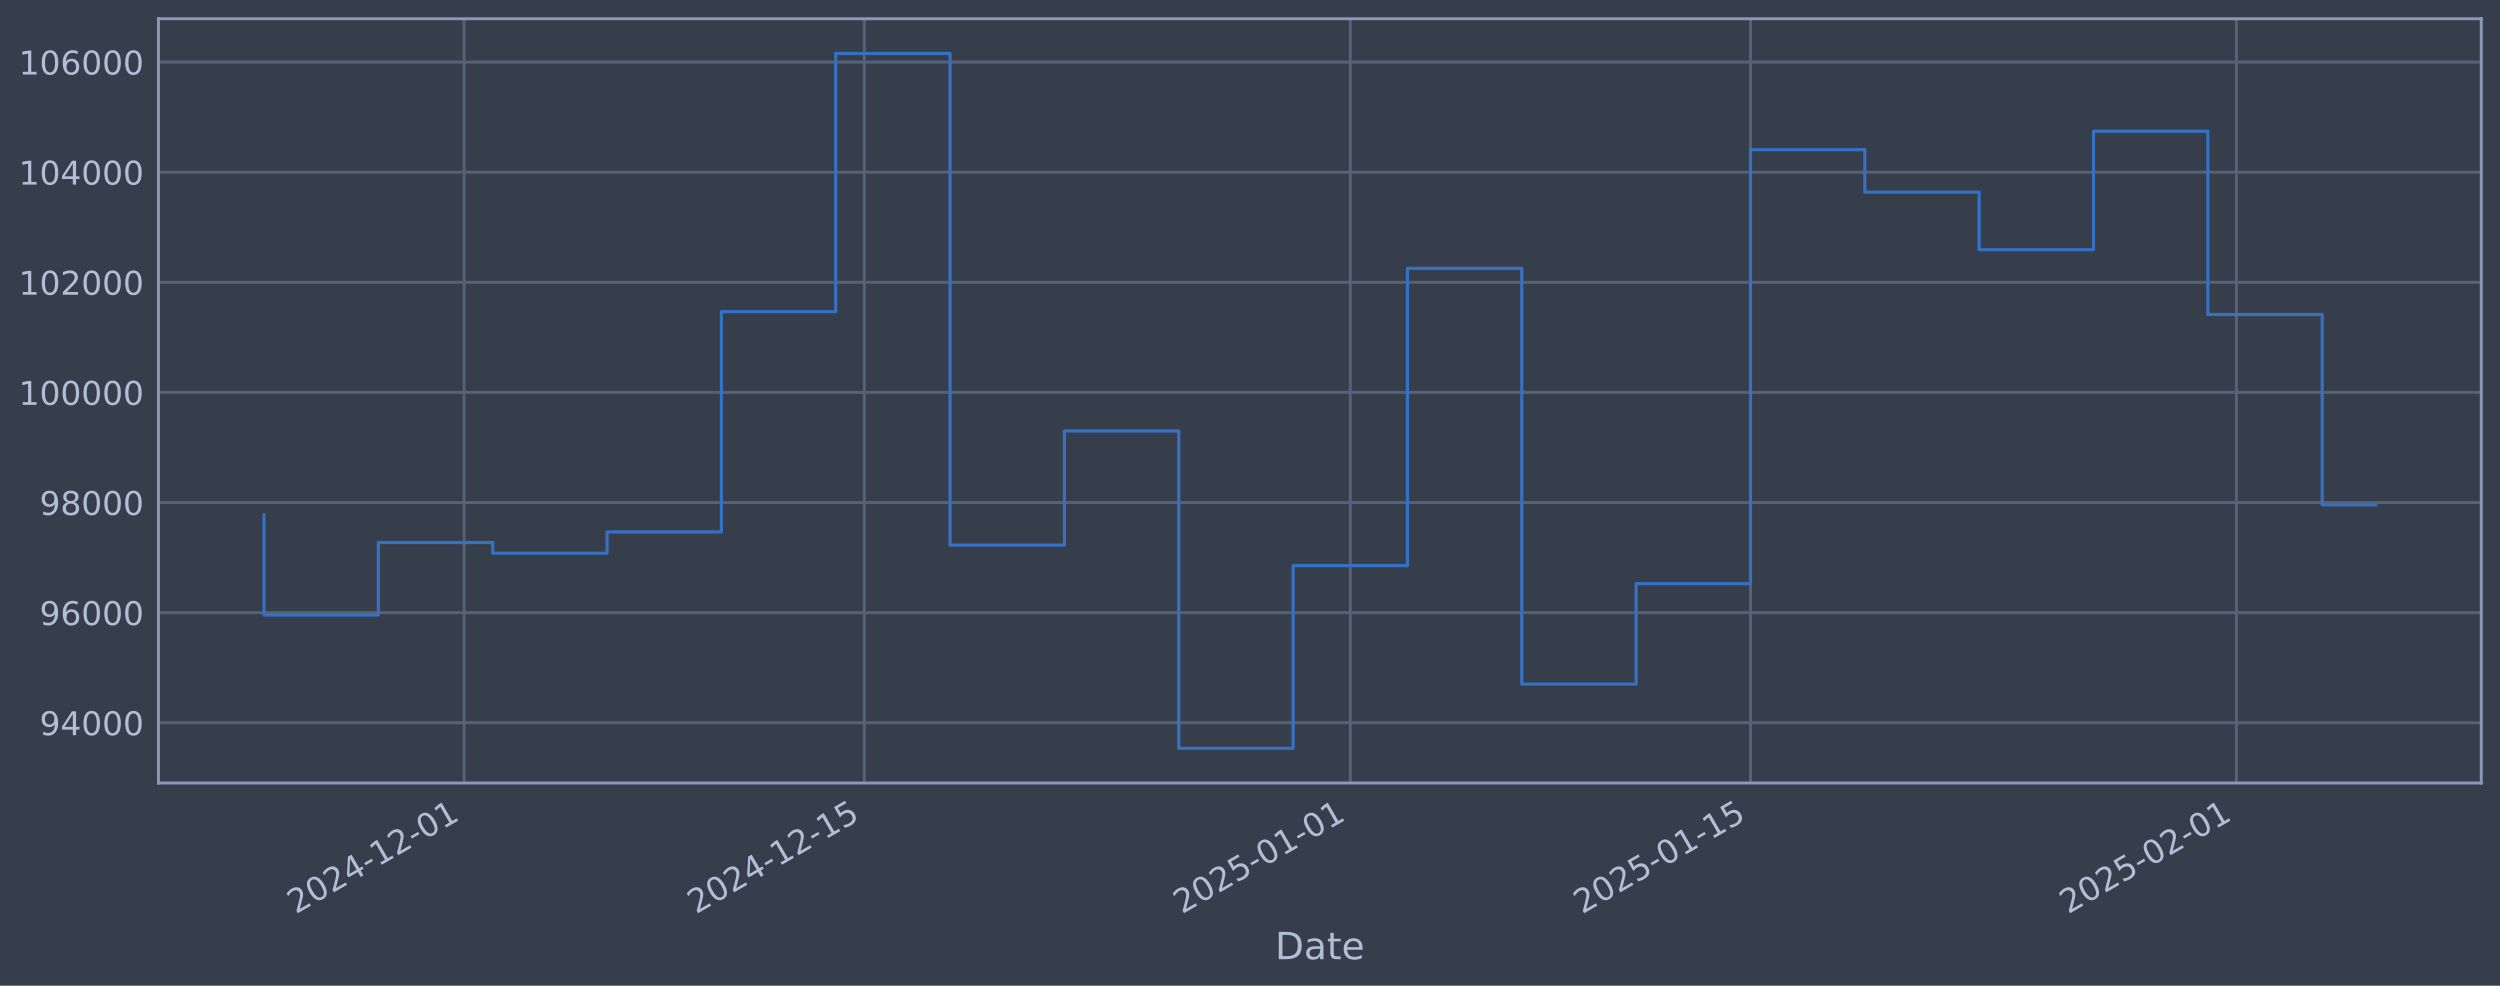
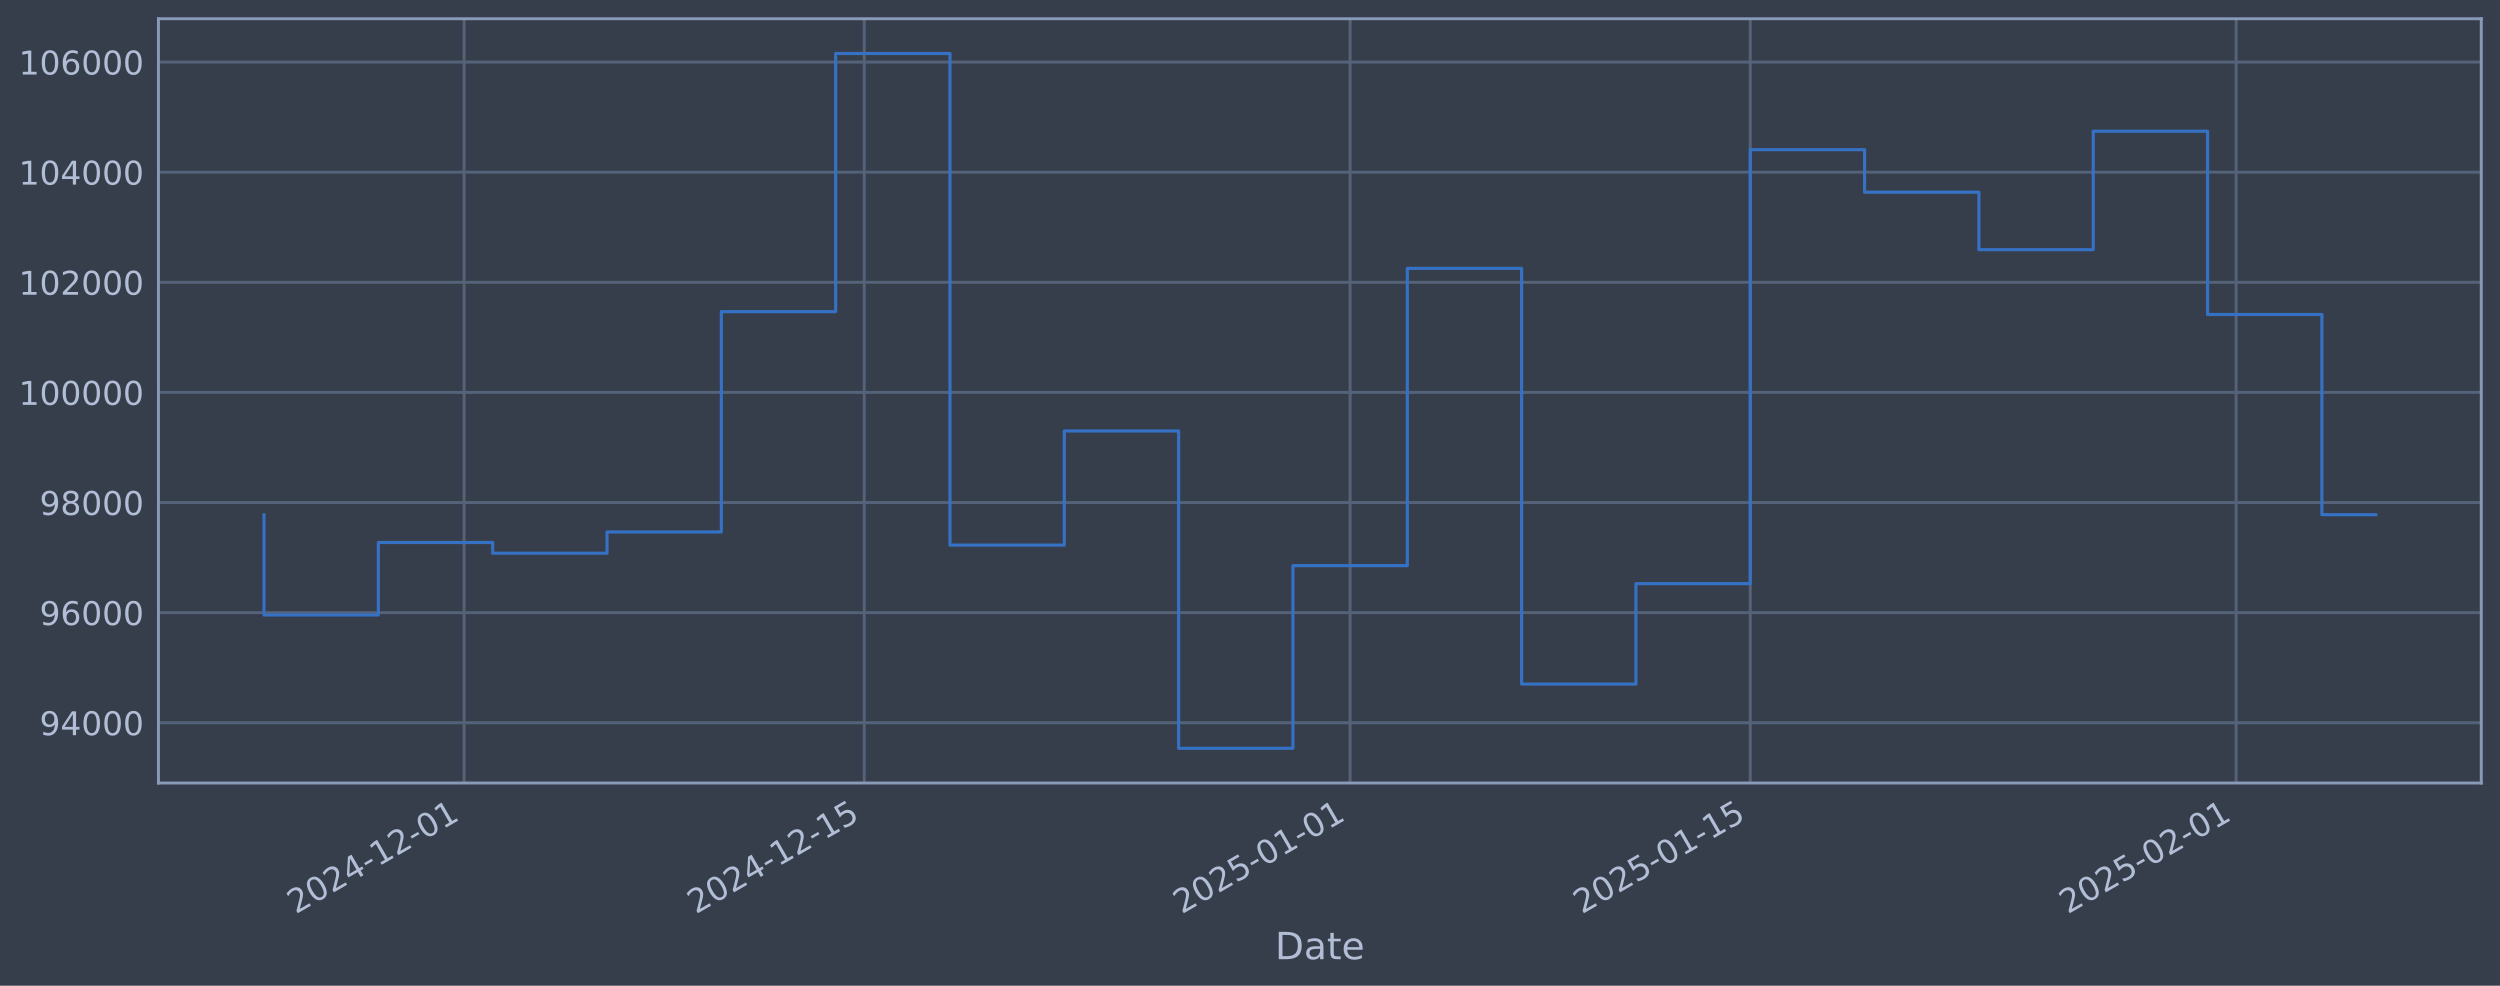
<svg xmlns="http://www.w3.org/2000/svg" xmlns:xlink="http://www.w3.org/1999/xlink" width="960.9pt" height="378.87pt" viewBox="0 0 960.9 378.87" version="1.1">
  <defs>
    <style type="text/css">*{stroke-linejoin: round; stroke-linecap: butt}</style>
  </defs>
  <g id="figure_1">
    <g id="patch_1">
      <path d="M 0 378.87  L 960.9 378.87  L 960.9 0  L 0 0  z " style="fill: #373e4b" />
    </g>
    <g id="axes_1">
      <g id="patch_2">
        <path d="M 60.901 300.96  L 953.701 300.96  L 953.701 7.2  L 60.901 7.2  z " style="fill: #373e4b" />
      </g>
      <g id="matplotlib.axis_1">
        <g id="xtick_1">
          <g id="line2d_1">
-             <path d="M 178.392 300.96  L 178.392 7.2  " clip-path="url(#p7789dce1b7)" style="fill: none; stroke: #546379; stroke-width: 1.12; stroke-linecap: square" />
+             <path d="M 178.381 300.96  L 178.381 7.2  " clip-path="url(#p5d37ecda4e)" style="fill: none; stroke: #546379; stroke-width: 1.12; stroke-linecap: square" />
          </g>
          <g id="line2d_2" />
          <g id="text_1">
-             <g style="fill: #b1bed6" transform="translate(113.6669 351.4642) rotate(-30) scale(0.126 -0.126)">
+             <g style="fill: #b1bed6" transform="translate(113.6552 351.4642) rotate(-30) scale(0.126 -0.126)">
              <defs>
                <path id="DejaVuSans-32" d="M 1228 531  L 3431 531  L 3431 0  L 469 0  L 469 531  Q 828 903 1448 1529  Q 2069 2156 2228 2338  Q 2531 2678 2651 2914  Q 2772 3150 2772 3378  Q 2772 3750 2511 3984  Q 2250 4219 1831 4219  Q 1534 4219 1204 4116  Q 875 4013 500 3803  L 500 4441  Q 881 4594 1212 4672  Q 1544 4750 1819 4750  Q 2544 4750 2975 4387  Q 3406 4025 3406 3419  Q 3406 3131 3298 2873  Q 3191 2616 2906 2266  Q 2828 2175 2409 1742  Q 1991 1309 1228 531  z " transform="scale(0.015625)" />
                <path id="DejaVuSans-30" d="M 2034 4250  Q 1547 4250 1301 3770  Q 1056 3291 1056 2328  Q 1056 1369 1301 889  Q 1547 409 2034 409  Q 2525 409 2770 889  Q 3016 1369 3016 2328  Q 3016 3291 2770 3770  Q 2525 4250 2034 4250  z M 2034 4750  Q 2819 4750 3233 4129  Q 3647 3509 3647 2328  Q 3647 1150 3233 529  Q 2819 -91 2034 -91  Q 1250 -91 836 529  Q 422 1150 422 2328  Q 422 3509 836 4129  Q 1250 4750 2034 4750  z " transform="scale(0.015625)" />
                <path id="DejaVuSans-34" d="M 2419 4116  L 825 1625  L 2419 1625  L 2419 4116  z M 2253 4666  L 3047 4666  L 3047 1625  L 3713 1625  L 3713 1100  L 3047 1100  L 3047 0  L 2419 0  L 2419 1100  L 313 1100  L 313 1709  L 2253 4666  z " transform="scale(0.015625)" />
                <path id="DejaVuSans-2d" d="M 313 2009  L 1997 2009  L 1997 1497  L 313 1497  L 313 2009  z " transform="scale(0.015625)" />
                <path id="DejaVuSans-31" d="M 794 531  L 1825 531  L 1825 4091  L 703 3866  L 703 4441  L 1819 4666  L 2450 4666  L 2450 531  L 3481 531  L 3481 0  L 794 0  L 794 531  z " transform="scale(0.015625)" />
              </defs>
              <use xlink:href="#DejaVuSans-32" />
              <use xlink:href="#DejaVuSans-30" transform="translate(63.62305 0)" />
              <use xlink:href="#DejaVuSans-32" transform="translate(127.2461 0)" />
              <use xlink:href="#DejaVuSans-34" transform="translate(190.8691 0)" />
              <use xlink:href="#DejaVuSans-2d" transform="translate(254.4922 0)" />
              <use xlink:href="#DejaVuSans-31" transform="translate(290.5762 0)" />
              <use xlink:href="#DejaVuSans-32" transform="translate(354.1992 0)" />
              <use xlink:href="#DejaVuSans-2d" transform="translate(417.8223 0)" />
              <use xlink:href="#DejaVuSans-30" transform="translate(453.9062 0)" />
              <use xlink:href="#DejaVuSans-31" transform="translate(517.5293 0)" />
            </g>
          </g>
        </g>
        <g id="xtick_2">
          <g id="line2d_3">
-             <path d="M 332.213 300.96  L 332.213 7.2  " clip-path="url(#p7789dce1b7)" style="fill: none; stroke: #546379; stroke-width: 1.12; stroke-linecap: square" />
+             <path d="M 332.177 300.96  L 332.177 7.2  " clip-path="url(#p5d37ecda4e)" style="fill: none; stroke: #546379; stroke-width: 1.12; stroke-linecap: square" />
          </g>
          <g id="line2d_4" />
          <g id="text_2">
-             <g style="fill: #b1bed6" transform="translate(267.4871 351.4642) rotate(-30) scale(0.126 -0.126)">
+             <g style="fill: #b1bed6" transform="translate(267.4519 351.4642) rotate(-30) scale(0.126 -0.126)">
              <defs>
                <path id="DejaVuSans-35" d="M 691 4666  L 3169 4666  L 3169 4134  L 1269 4134  L 1269 2991  Q 1406 3038 1543 3061  Q 1681 3084 1819 3084  Q 2600 3084 3056 2656  Q 3513 2228 3513 1497  Q 3513 744 3044 326  Q 2575 -91 1722 -91  Q 1428 -91 1123 -41  Q 819 9 494 109  L 494 744  Q 775 591 1075 516  Q 1375 441 1709 441  Q 2250 441 2565 725  Q 2881 1009 2881 1497  Q 2881 1984 2565 2268  Q 2250 2553 1709 2553  Q 1456 2553 1204 2497  Q 953 2441 691 2322  L 691 4666  z " transform="scale(0.015625)" />
              </defs>
              <use xlink:href="#DejaVuSans-32" />
              <use xlink:href="#DejaVuSans-30" transform="translate(63.62305 0)" />
              <use xlink:href="#DejaVuSans-32" transform="translate(127.2461 0)" />
              <use xlink:href="#DejaVuSans-34" transform="translate(190.8691 0)" />
              <use xlink:href="#DejaVuSans-2d" transform="translate(254.4922 0)" />
              <use xlink:href="#DejaVuSans-31" transform="translate(290.5762 0)" />
              <use xlink:href="#DejaVuSans-32" transform="translate(354.1992 0)" />
              <use xlink:href="#DejaVuSans-2d" transform="translate(417.8223 0)" />
              <use xlink:href="#DejaVuSans-31" transform="translate(453.9062 0)" />
              <use xlink:href="#DejaVuSans-35" transform="translate(517.5293 0)" />
            </g>
          </g>
        </g>
        <g id="xtick_3">
          <g id="line2d_5">
-             <path d="M 518.994 300.96  L 518.994 7.2  " clip-path="url(#p7789dce1b7)" style="fill: none; stroke: #546379; stroke-width: 1.12; stroke-linecap: square" />
+             <path d="M 518.931 300.96  L 518.931 7.2  " clip-path="url(#p5d37ecda4e)" style="fill: none; stroke: #546379; stroke-width: 1.12; stroke-linecap: square" />
          </g>
          <g id="line2d_6" />
          <g id="text_3">
-             <g style="fill: #b1bed6" transform="translate(454.2687 351.4642) rotate(-30) scale(0.126 -0.126)">
+             <g style="fill: #b1bed6" transform="translate(454.205 351.4642) rotate(-30) scale(0.126 -0.126)">
              <use xlink:href="#DejaVuSans-32" />
              <use xlink:href="#DejaVuSans-30" transform="translate(63.62305 0)" />
              <use xlink:href="#DejaVuSans-32" transform="translate(127.2461 0)" />
              <use xlink:href="#DejaVuSans-35" transform="translate(190.8691 0)" />
              <use xlink:href="#DejaVuSans-2d" transform="translate(254.4922 0)" />
              <use xlink:href="#DejaVuSans-30" transform="translate(290.5762 0)" />
              <use xlink:href="#DejaVuSans-31" transform="translate(354.1992 0)" />
              <use xlink:href="#DejaVuSans-2d" transform="translate(417.8223 0)" />
              <use xlink:href="#DejaVuSans-30" transform="translate(453.9062 0)" />
              <use xlink:href="#DejaVuSans-31" transform="translate(517.5293 0)" />
            </g>
          </g>
        </g>
        <g id="xtick_4">
          <g id="line2d_7">
-             <path d="M 672.814 300.96  L 672.814 7.2  " clip-path="url(#p7789dce1b7)" style="fill: none; stroke: #546379; stroke-width: 1.12; stroke-linecap: square" />
+             <path d="M 672.727 300.96  L 672.727 7.2  " clip-path="url(#p5d37ecda4e)" style="fill: none; stroke: #546379; stroke-width: 1.12; stroke-linecap: square" />
          </g>
          <g id="line2d_8" />
          <g id="text_4">
-             <g style="fill: #b1bed6" transform="translate(608.0888 351.4642) rotate(-30) scale(0.126 -0.126)">
+             <g style="fill: #b1bed6" transform="translate(608.0018 351.4642) rotate(-30) scale(0.126 -0.126)">
              <use xlink:href="#DejaVuSans-32" />
              <use xlink:href="#DejaVuSans-30" transform="translate(63.62305 0)" />
              <use xlink:href="#DejaVuSans-32" transform="translate(127.2461 0)" />
              <use xlink:href="#DejaVuSans-35" transform="translate(190.8691 0)" />
              <use xlink:href="#DejaVuSans-2d" transform="translate(254.4922 0)" />
              <use xlink:href="#DejaVuSans-30" transform="translate(290.5762 0)" />
              <use xlink:href="#DejaVuSans-31" transform="translate(354.1992 0)" />
              <use xlink:href="#DejaVuSans-2d" transform="translate(417.8223 0)" />
              <use xlink:href="#DejaVuSans-31" transform="translate(453.9062 0)" />
              <use xlink:href="#DejaVuSans-35" transform="translate(517.5293 0)" />
            </g>
          </g>
        </g>
        <g id="xtick_5">
          <g id="line2d_9">
-             <path d="M 859.596 300.96  L 859.596 7.2  " clip-path="url(#p7789dce1b7)" style="fill: none; stroke: #546379; stroke-width: 1.12; stroke-linecap: square" />
+             <path d="M 859.48 300.96  L 859.48 7.2  " clip-path="url(#p5d37ecda4e)" style="fill: none; stroke: #546379; stroke-width: 1.12; stroke-linecap: square" />
          </g>
          <g id="line2d_10" />
          <g id="text_5">
-             <g style="fill: #b1bed6" transform="translate(794.8705 351.4642) rotate(-30) scale(0.126 -0.126)">
+             <g style="fill: #b1bed6" transform="translate(794.7549 351.4642) rotate(-30) scale(0.126 -0.126)">
              <use xlink:href="#DejaVuSans-32" />
              <use xlink:href="#DejaVuSans-30" transform="translate(63.62305 0)" />
              <use xlink:href="#DejaVuSans-32" transform="translate(127.2461 0)" />
              <use xlink:href="#DejaVuSans-35" transform="translate(190.8691 0)" />
              <use xlink:href="#DejaVuSans-2d" transform="translate(254.4922 0)" />
              <use xlink:href="#DejaVuSans-30" transform="translate(290.5762 0)" />
              <use xlink:href="#DejaVuSans-32" transform="translate(354.1992 0)" />
              <use xlink:href="#DejaVuSans-2d" transform="translate(417.8223 0)" />
              <use xlink:href="#DejaVuSans-30" transform="translate(453.9062 0)" />
              <use xlink:href="#DejaVuSans-31" transform="translate(517.5293 0)" />
            </g>
          </g>
        </g>
        <g id="text_6">
          <g style="fill: #b1bed6" transform="translate(490.0914 368.6753) scale(0.144 -0.144)">
            <defs>
              <path id="DejaVuSans-44" d="M 1259 4147  L 1259 519  L 2022 519  Q 2988 519 3436 956  Q 3884 1394 3884 2338  Q 3884 3275 3436 3711  Q 2988 4147 2022 4147  L 1259 4147  z M 628 4666  L 1925 4666  Q 3281 4666 3915 4102  Q 4550 3538 4550 2338  Q 4550 1131 3912 565  Q 3275 0 1925 0  L 628 0  L 628 4666  z " transform="scale(0.015625)" />
              <path id="DejaVuSans-61" d="M 2194 1759  Q 1497 1759 1228 1600  Q 959 1441 959 1056  Q 959 750 1161 570  Q 1363 391 1709 391  Q 2188 391 2477 730  Q 2766 1069 2766 1631  L 2766 1759  L 2194 1759  z M 3341 1997  L 3341 0  L 2766 0  L 2766 531  Q 2569 213 2275 61  Q 1981 -91 1556 -91  Q 1019 -91 701 211  Q 384 513 384 1019  Q 384 1609 779 1909  Q 1175 2209 1959 2209  L 2766 2209  L 2766 2266  Q 2766 2663 2505 2880  Q 2244 3097 1772 3097  Q 1472 3097 1187 3025  Q 903 2953 641 2809  L 641 3341  Q 956 3463 1253 3523  Q 1550 3584 1831 3584  Q 2591 3584 2966 3190  Q 3341 2797 3341 1997  z " transform="scale(0.015625)" />
              <path id="DejaVuSans-74" d="M 1172 4494  L 1172 3500  L 2356 3500  L 2356 3053  L 1172 3053  L 1172 1153  Q 1172 725 1289 603  Q 1406 481 1766 481  L 2356 481  L 2356 0  L 1766 0  Q 1100 0 847 248  Q 594 497 594 1153  L 594 3053  L 172 3053  L 172 3500  L 594 3500  L 594 4494  L 1172 4494  z " transform="scale(0.015625)" />
              <path id="DejaVuSans-65" d="M 3597 1894  L 3597 1613  L 953 1613  Q 991 1019 1311 708  Q 1631 397 2203 397  Q 2534 397 2845 478  Q 3156 559 3463 722  L 3463 178  Q 3153 47 2828 -22  Q 2503 -91 2169 -91  Q 1331 -91 842 396  Q 353 884 353 1716  Q 353 2575 817 3079  Q 1281 3584 2069 3584  Q 2775 3584 3186 3129  Q 3597 2675 3597 1894  z M 3022 2063  Q 3016 2534 2758 2815  Q 2500 3097 2075 3097  Q 1594 3097 1305 2825  Q 1016 2553 972 2059  L 3022 2063  z " transform="scale(0.015625)" />
            </defs>
            <use xlink:href="#DejaVuSans-44" />
            <use xlink:href="#DejaVuSans-61" transform="translate(77.00195 0)" />
            <use xlink:href="#DejaVuSans-74" transform="translate(138.2812 0)" />
            <use xlink:href="#DejaVuSans-65" transform="translate(177.4902 0)" />
          </g>
        </g>
      </g>
      <g id="matplotlib.axis_2">
        <g id="ytick_1">
          <g id="line2d_11">
-             <path d="M 60.901 277.797  L 953.701 277.797  " clip-path="url(#p7789dce1b7)" style="fill: none; stroke: #546379; stroke-width: 1.12; stroke-linecap: square" />
+             <path d="M 60.901 277.797  L 953.701 277.797  " clip-path="url(#p5d37ecda4e)" style="fill: none; stroke: #546379; stroke-width: 1.12; stroke-linecap: square" />
          </g>
          <g id="line2d_12" />
          <g id="text_7">
            <g style="fill: #b1bed6" transform="translate(15.21675 282.5841) scale(0.126 -0.126)">
              <defs>
                <path id="DejaVuSans-39" d="M 703 97  L 703 672  Q 941 559 1184 500  Q 1428 441 1663 441  Q 2288 441 2617 861  Q 2947 1281 2994 2138  Q 2813 1869 2534 1725  Q 2256 1581 1919 1581  Q 1219 1581 811 2004  Q 403 2428 403 3163  Q 403 3881 828 4315  Q 1253 4750 1959 4750  Q 2769 4750 3195 4129  Q 3622 3509 3622 2328  Q 3622 1225 3098 567  Q 2575 -91 1691 -91  Q 1453 -91 1209 -44  Q 966 3 703 97  z M 1959 2075  Q 2384 2075 2632 2365  Q 2881 2656 2881 3163  Q 2881 3666 2632 3958  Q 2384 4250 1959 4250  Q 1534 4250 1286 3958  Q 1038 3666 1038 3163  Q 1038 2656 1286 2365  Q 1534 2075 1959 2075  z " transform="scale(0.015625)" />
              </defs>
              <use xlink:href="#DejaVuSans-39" />
              <use xlink:href="#DejaVuSans-34" transform="translate(63.62305 0)" />
              <use xlink:href="#DejaVuSans-30" transform="translate(127.2461 0)" />
              <use xlink:href="#DejaVuSans-30" transform="translate(190.8691 0)" />
              <use xlink:href="#DejaVuSans-30" transform="translate(254.4922 0)" />
            </g>
          </g>
        </g>
        <g id="ytick_2">
          <g id="line2d_13">
-             <path d="M 60.901 235.473  L 953.701 235.473  " clip-path="url(#p7789dce1b7)" style="fill: none; stroke: #546379; stroke-width: 1.12; stroke-linecap: square" />
+             <path d="M 60.901 235.473  L 953.701 235.473  " clip-path="url(#p5d37ecda4e)" style="fill: none; stroke: #546379; stroke-width: 1.12; stroke-linecap: square" />
          </g>
          <g id="line2d_14" />
          <g id="text_8">
            <g style="fill: #b1bed6" transform="translate(15.21675 240.2602) scale(0.126 -0.126)">
              <defs>
                <path id="DejaVuSans-36" d="M 2113 2584  Q 1688 2584 1439 2293  Q 1191 2003 1191 1497  Q 1191 994 1439 701  Q 1688 409 2113 409  Q 2538 409 2786 701  Q 3034 994 3034 1497  Q 3034 2003 2786 2293  Q 2538 2584 2113 2584  z M 3366 4563  L 3366 3988  Q 3128 4100 2886 4159  Q 2644 4219 2406 4219  Q 1781 4219 1451 3797  Q 1122 3375 1075 2522  Q 1259 2794 1537 2939  Q 1816 3084 2150 3084  Q 2853 3084 3261 2657  Q 3669 2231 3669 1497  Q 3669 778 3244 343  Q 2819 -91 2113 -91  Q 1303 -91 875 529  Q 447 1150 447 2328  Q 447 3434 972 4092  Q 1497 4750 2381 4750  Q 2619 4750 2861 4703  Q 3103 4656 3366 4563  z " transform="scale(0.015625)" />
              </defs>
              <use xlink:href="#DejaVuSans-39" />
              <use xlink:href="#DejaVuSans-36" transform="translate(63.62305 0)" />
              <use xlink:href="#DejaVuSans-30" transform="translate(127.2461 0)" />
              <use xlink:href="#DejaVuSans-30" transform="translate(190.8691 0)" />
              <use xlink:href="#DejaVuSans-30" transform="translate(254.4922 0)" />
            </g>
          </g>
        </g>
        <g id="ytick_3">
          <g id="line2d_15">
-             <path d="M 60.901 193.149  L 953.701 193.149  " clip-path="url(#p7789dce1b7)" style="fill: none; stroke: #546379; stroke-width: 1.12; stroke-linecap: square" />
+             <path d="M 60.901 193.149  L 953.701 193.149  " clip-path="url(#p5d37ecda4e)" style="fill: none; stroke: #546379; stroke-width: 1.12; stroke-linecap: square" />
          </g>
          <g id="line2d_16" />
          <g id="text_9">
            <g style="fill: #b1bed6" transform="translate(15.21675 197.9364) scale(0.126 -0.126)">
              <defs>
                <path id="DejaVuSans-38" d="M 2034 2216  Q 1584 2216 1326 1975  Q 1069 1734 1069 1313  Q 1069 891 1326 650  Q 1584 409 2034 409  Q 2484 409 2743 651  Q 3003 894 3003 1313  Q 3003 1734 2745 1975  Q 2488 2216 2034 2216  z M 1403 2484  Q 997 2584 770 2862  Q 544 3141 544 3541  Q 544 4100 942 4425  Q 1341 4750 2034 4750  Q 2731 4750 3128 4425  Q 3525 4100 3525 3541  Q 3525 3141 3298 2862  Q 3072 2584 2669 2484  Q 3125 2378 3379 2068  Q 3634 1759 3634 1313  Q 3634 634 3220 271  Q 2806 -91 2034 -91  Q 1263 -91 848 271  Q 434 634 434 1313  Q 434 1759 690 2068  Q 947 2378 1403 2484  z M 1172 3481  Q 1172 3119 1398 2916  Q 1625 2713 2034 2713  Q 2441 2713 2670 2916  Q 2900 3119 2900 3481  Q 2900 3844 2670 4047  Q 2441 4250 2034 4250  Q 1625 4250 1398 4047  Q 1172 3844 1172 3481  z " transform="scale(0.015625)" />
              </defs>
              <use xlink:href="#DejaVuSans-39" />
              <use xlink:href="#DejaVuSans-38" transform="translate(63.62305 0)" />
              <use xlink:href="#DejaVuSans-30" transform="translate(127.2461 0)" />
              <use xlink:href="#DejaVuSans-30" transform="translate(190.8691 0)" />
              <use xlink:href="#DejaVuSans-30" transform="translate(254.4922 0)" />
            </g>
          </g>
        </g>
        <g id="ytick_4">
          <g id="line2d_17">
-             <path d="M 60.901 150.826  L 953.701 150.826  " clip-path="url(#p7789dce1b7)" style="fill: none; stroke: #546379; stroke-width: 1.12; stroke-linecap: square" />
+             <path d="M 60.901 150.826  L 953.701 150.826  " clip-path="url(#p5d37ecda4e)" style="fill: none; stroke: #546379; stroke-width: 1.12; stroke-linecap: square" />
          </g>
          <g id="line2d_18" />
          <g id="text_10">
            <g style="fill: #b1bed6" transform="translate(7.2 155.6126) scale(0.126 -0.126)">
              <use xlink:href="#DejaVuSans-31" />
              <use xlink:href="#DejaVuSans-30" transform="translate(63.62305 0)" />
              <use xlink:href="#DejaVuSans-30" transform="translate(127.2461 0)" />
              <use xlink:href="#DejaVuSans-30" transform="translate(190.8691 0)" />
              <use xlink:href="#DejaVuSans-30" transform="translate(254.4922 0)" />
              <use xlink:href="#DejaVuSans-30" transform="translate(318.1152 0)" />
            </g>
          </g>
        </g>
        <g id="ytick_5">
          <g id="line2d_19">
-             <path d="M 60.901 108.502  L 953.701 108.502  " clip-path="url(#p7789dce1b7)" style="fill: none; stroke: #546379; stroke-width: 1.12; stroke-linecap: square" />
+             <path d="M 60.901 108.502  L 953.701 108.502  " clip-path="url(#p5d37ecda4e)" style="fill: none; stroke: #546379; stroke-width: 1.12; stroke-linecap: square" />
          </g>
          <g id="line2d_20" />
          <g id="text_11">
            <g style="fill: #b1bed6" transform="translate(7.2 113.2888) scale(0.126 -0.126)">
              <use xlink:href="#DejaVuSans-31" />
              <use xlink:href="#DejaVuSans-30" transform="translate(63.62305 0)" />
              <use xlink:href="#DejaVuSans-32" transform="translate(127.2461 0)" />
              <use xlink:href="#DejaVuSans-30" transform="translate(190.8691 0)" />
              <use xlink:href="#DejaVuSans-30" transform="translate(254.4922 0)" />
              <use xlink:href="#DejaVuSans-30" transform="translate(318.1152 0)" />
            </g>
          </g>
        </g>
        <g id="ytick_6">
          <g id="line2d_21">
-             <path d="M 60.901 66.178  L 953.701 66.178  " clip-path="url(#p7789dce1b7)" style="fill: none; stroke: #546379; stroke-width: 1.12; stroke-linecap: square" />
+             <path d="M 60.901 66.178  L 953.701 66.178  " clip-path="url(#p5d37ecda4e)" style="fill: none; stroke: #546379; stroke-width: 1.12; stroke-linecap: square" />
          </g>
          <g id="line2d_22" />
          <g id="text_12">
            <g style="fill: #b1bed6" transform="translate(7.2 70.96502) scale(0.126 -0.126)">
              <use xlink:href="#DejaVuSans-31" />
              <use xlink:href="#DejaVuSans-30" transform="translate(63.62305 0)" />
              <use xlink:href="#DejaVuSans-34" transform="translate(127.2461 0)" />
              <use xlink:href="#DejaVuSans-30" transform="translate(190.8691 0)" />
              <use xlink:href="#DejaVuSans-30" transform="translate(254.4922 0)" />
              <use xlink:href="#DejaVuSans-30" transform="translate(318.1152 0)" />
            </g>
          </g>
        </g>
        <g id="ytick_7">
          <g id="line2d_23">
-             <path d="M 60.901 23.854  L 953.701 23.854  " clip-path="url(#p7789dce1b7)" style="fill: none; stroke: #546379; stroke-width: 1.12; stroke-linecap: square" />
+             <path d="M 60.901 23.854  L 953.701 23.854  " clip-path="url(#p5d37ecda4e)" style="fill: none; stroke: #546379; stroke-width: 1.12; stroke-linecap: square" />
          </g>
          <g id="line2d_24" />
          <g id="text_13">
            <g style="fill: #b1bed6" transform="translate(7.2 28.64121) scale(0.126 -0.126)">
              <use xlink:href="#DejaVuSans-31" />
              <use xlink:href="#DejaVuSans-30" transform="translate(63.62305 0)" />
              <use xlink:href="#DejaVuSans-36" transform="translate(127.2461 0)" />
              <use xlink:href="#DejaVuSans-30" transform="translate(190.8691 0)" />
              <use xlink:href="#DejaVuSans-30" transform="translate(254.4922 0)" />
              <use xlink:href="#DejaVuSans-30" transform="translate(318.1152 0)" />
            </g>
          </g>
        </g>
      </g>
      <g id="line2d_25">
-         <path d="M 101.482 197.87  L 101.482 236.383  L 145.431 236.383  L 145.431 208.521  L 189.38 208.521  L 189.38 212.628  L 233.328 212.628  L 233.328 204.459  L 277.277 204.459  L 277.277 119.77  L 321.225 119.77  L 321.225 20.553  L 365.174 20.553  L 365.174 209.517  L 409.123 209.517  L 409.123 165.636  L 453.071 165.636  L 453.071 287.607  L 497.02 287.607  L 497.02 217.409  L 540.968 217.409  L 540.968 103.141  L 584.917 103.141  L 584.917 262.927  L 628.866 262.927  L 628.866 224.318  L 672.814 224.318  L 672.814 57.525  L 716.763 57.525  L 716.763 73.859  L 760.712 73.859  L 760.712 95.961  L 804.66 95.961  L 804.66 50.434  L 848.609 50.434  L 848.609 120.887  L 892.557 120.887  L 892.557 194.046  L 913.119 194.046  " clip-path="url(#p7789dce1b7)" style="fill: none; stroke: #3572c6; stroke-width: 1.2; stroke-linecap: square" />
+         <path d="M 101.482 197.87  L 101.482 236.383  L 145.424 236.383  L 145.424 208.521  L 189.366 208.521  L 189.366 212.628  L 233.308 212.628  L 233.308 204.459  L 277.25 204.459  L 277.25 119.77  L 321.192 119.77  L 321.192 20.553  L 365.134 20.553  L 365.134 209.517  L 409.076 209.517  L 409.076 165.636  L 453.018 165.636  L 453.018 287.607  L 496.96 287.607  L 496.96 217.409  L 540.902 217.409  L 540.902 103.141  L 584.843 103.141  L 584.843 262.927  L 628.785 262.927  L 628.785 224.318  L 672.727 224.318  L 672.727 57.525  L 716.669 57.525  L 716.669 73.859  L 760.611 73.859  L 760.611 95.961  L 804.553 95.961  L 804.553 50.434  L 848.495 50.434  L 848.495 120.887  L 892.437 120.887  L 892.437 197.821  L 913.119 197.821  " clip-path="url(#p5d37ecda4e)" style="fill: none; stroke: #3572c6; stroke-width: 1.2; stroke-linecap: square" />
      </g>
      <g id="patch_3">
        <path d="M 60.901 300.96  L 60.901 7.2  " style="fill: none; stroke: #899ab8; stroke-width: 1.12; stroke-linejoin: miter; stroke-linecap: square" />
      </g>
      <g id="patch_4">
        <path d="M 953.701 300.96  L 953.701 7.2  " style="fill: none; stroke: #899ab8; stroke-width: 1.12; stroke-linejoin: miter; stroke-linecap: square" />
      </g>
      <g id="patch_5">
        <path d="M 60.901 300.96  L 953.701 300.96  " style="fill: none; stroke: #899ab8; stroke-width: 1.12; stroke-linejoin: miter; stroke-linecap: square" />
      </g>
      <g id="patch_6">
        <path d="M 60.901 7.2  L 953.701 7.2  " style="fill: none; stroke: #899ab8; stroke-width: 1.12; stroke-linejoin: miter; stroke-linecap: square" />
      </g>
    </g>
  </g>
  <defs>
-     <clipPath id="p7789dce1b7">
+     <clipPath id="p5d37ecda4e">
      <rect x="60.901" y="7.2" width="892.8" height="293.76" />
    </clipPath>
  </defs>
</svg>
